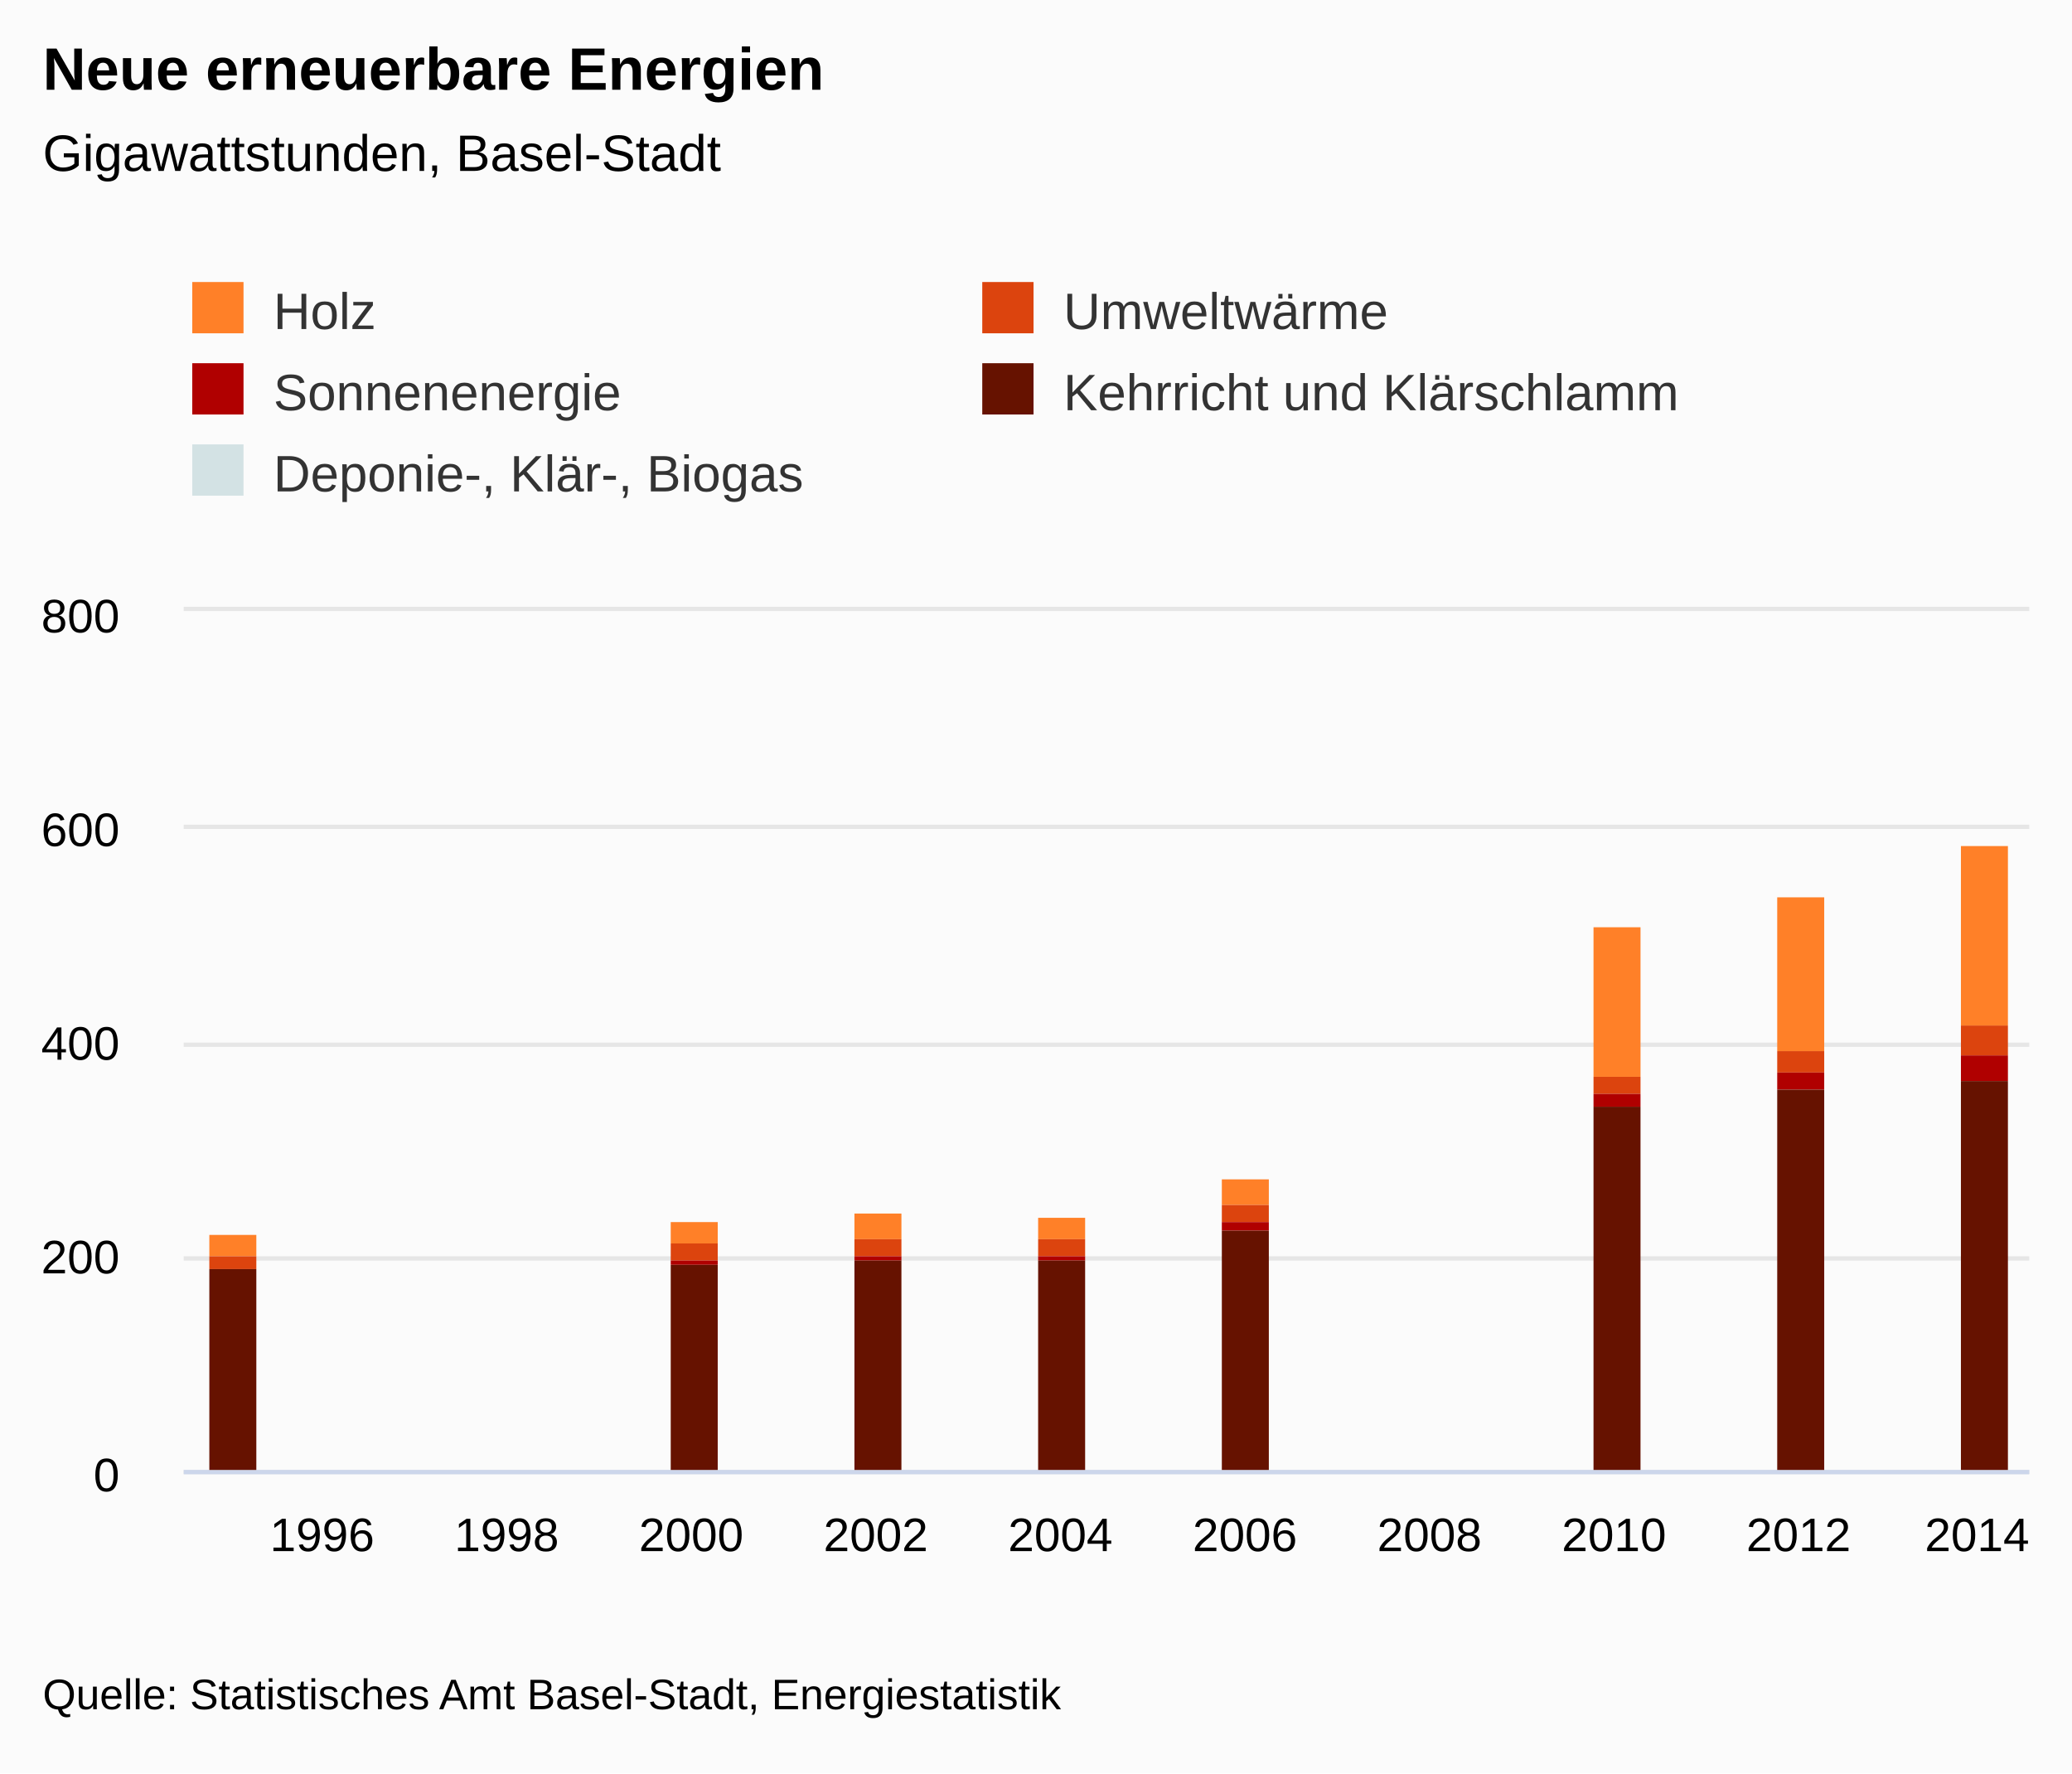
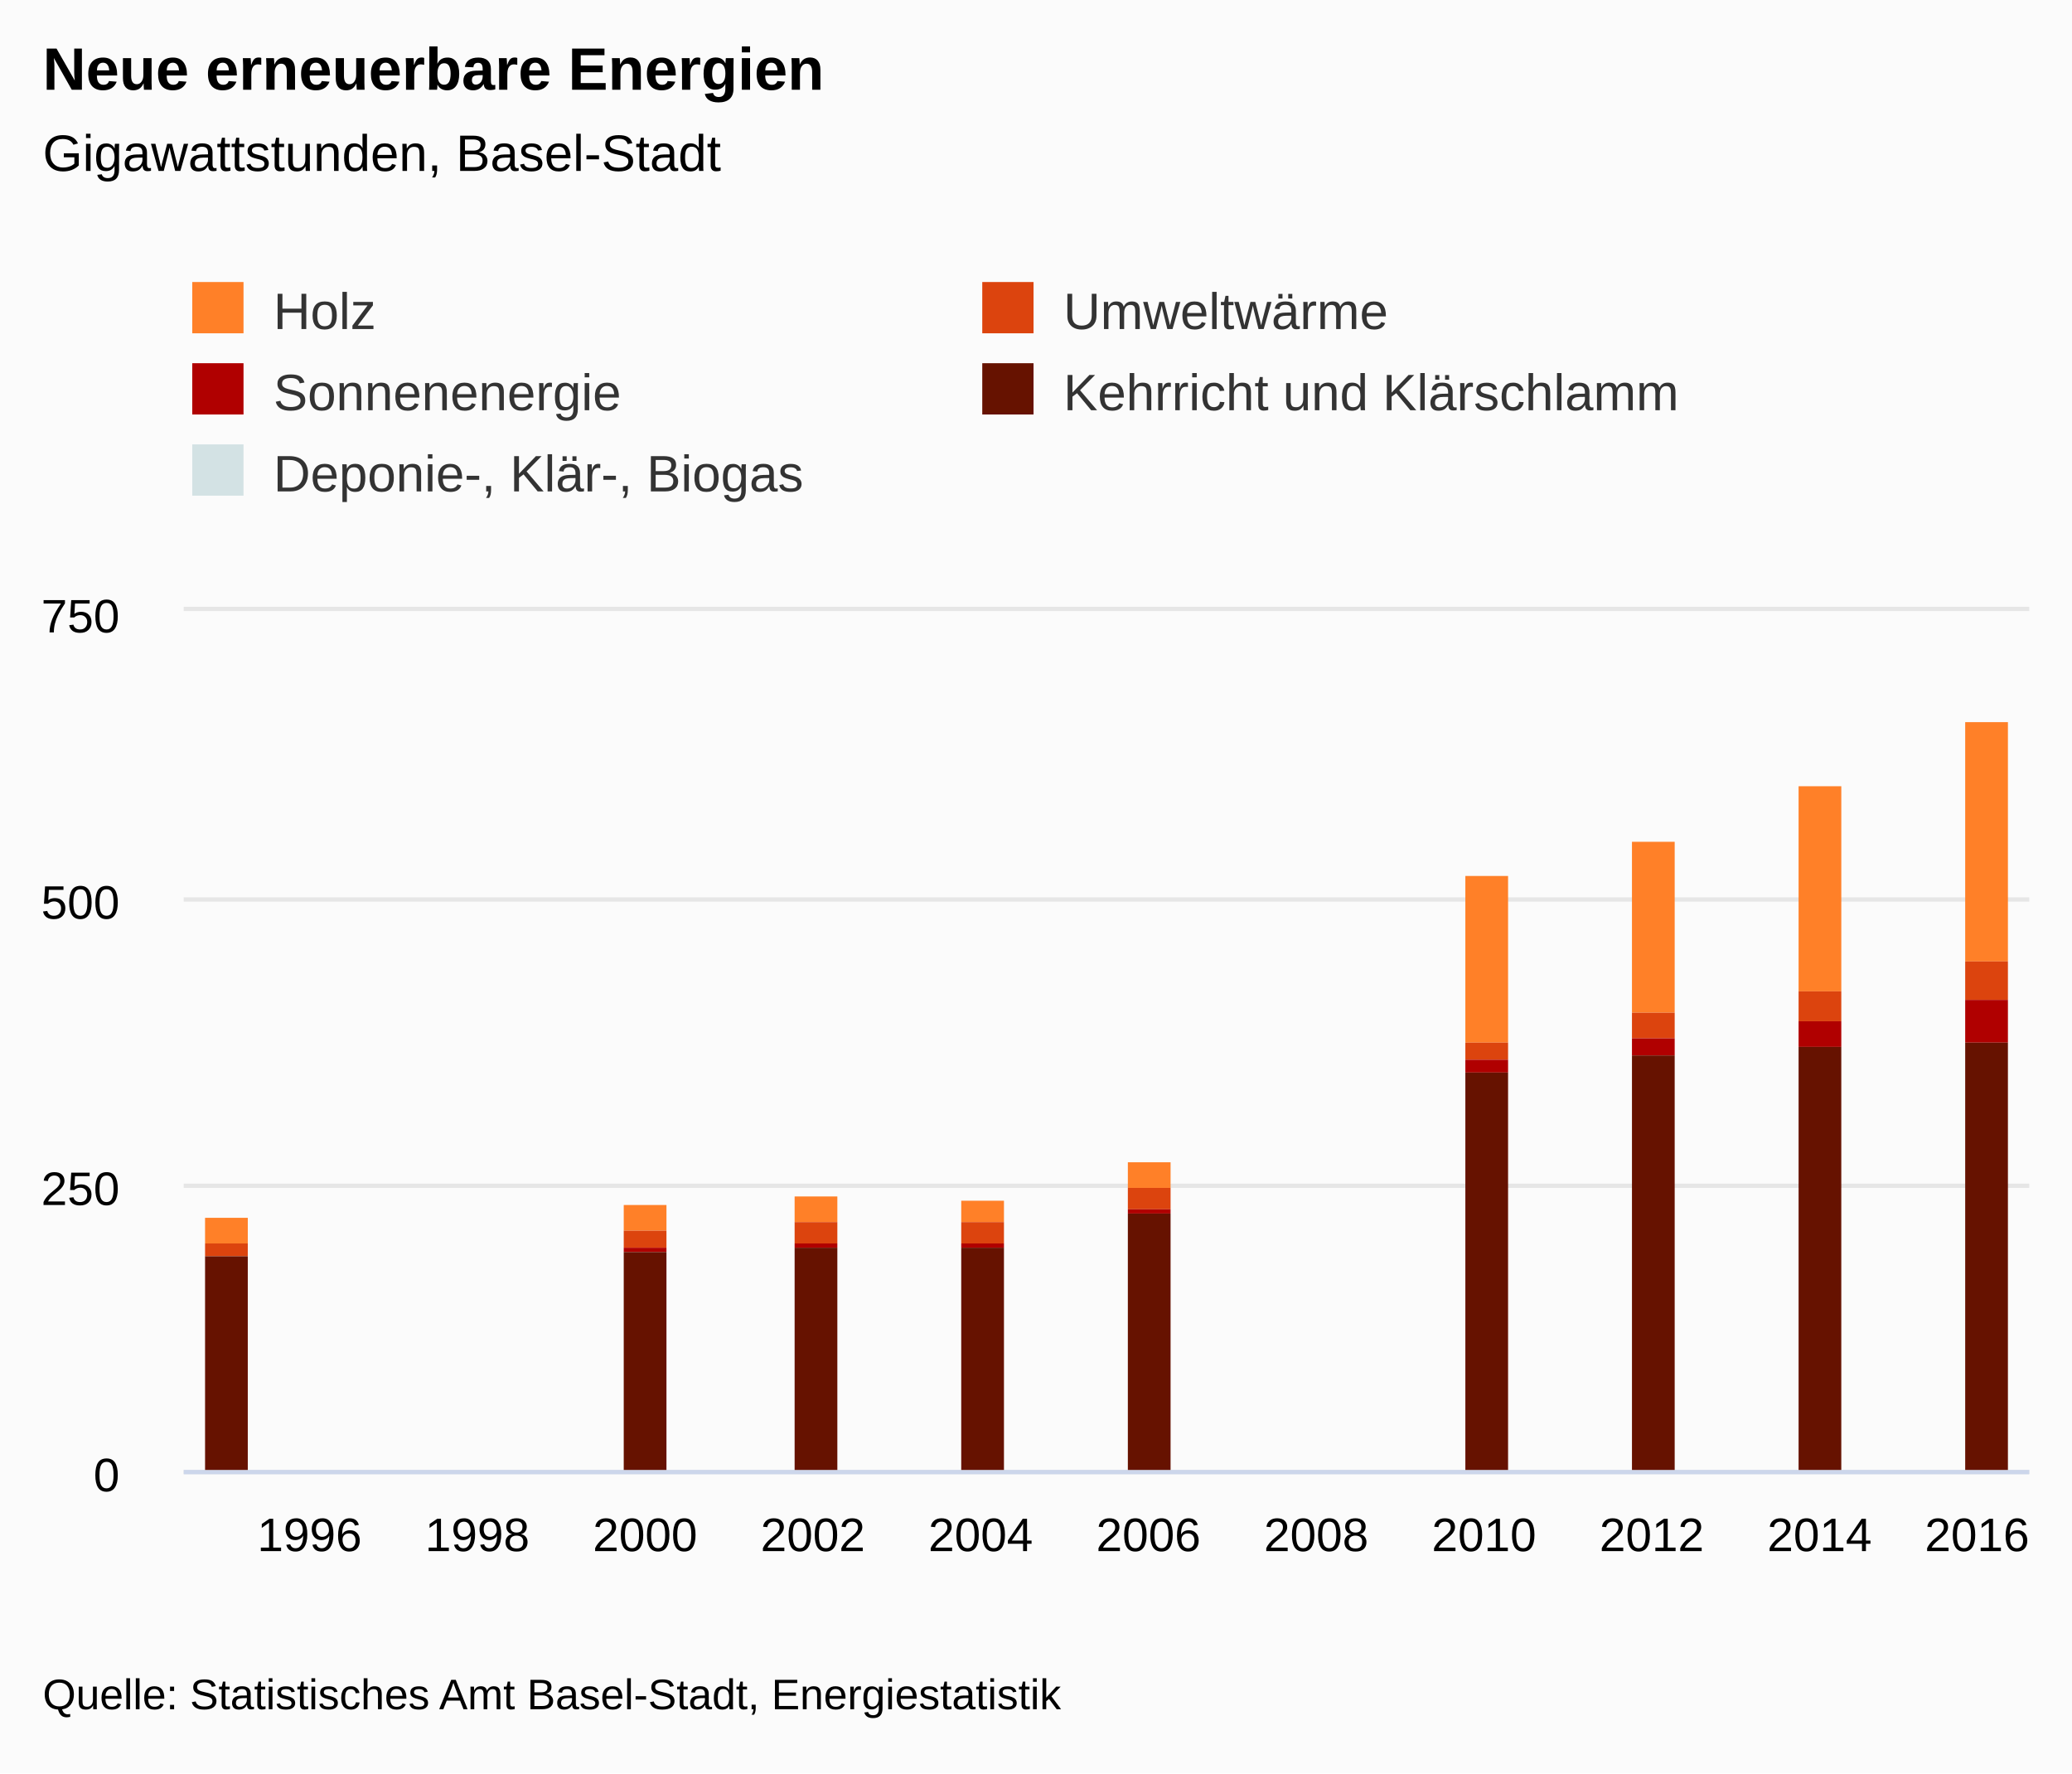
<svg xmlns="http://www.w3.org/2000/svg" version="1.1" class="highcharts-root" style="font-family:&quot;Lucida Grande&quot;, &quot;Lucida Sans Unicode&quot;, Arial, Helvetica, sans-serif;font-size:12px;" viewBox="0 0 485 415">
  <defs>
-     <clipPath id="highcharts-51le51b-7">
+     <clipPath id="highcharts-wsee03f-7">
      <rect x="0" y="0" width="432" height="201" fill="none" />
    </clipPath>
-     <clipPath id="highcharts-51le51b-8">
+     <clipPath id="highcharts-wsee03f-8">
      <rect x="0" y="0" width="432" height="201" fill="none" />
    </clipPath>
  </defs>
  <rect fill="#fbfbfb" class="highcharts-background" x="0" y="0" width="485" height="415" rx="0" ry="0" />
  <rect fill="none" class="highcharts-plot-background" x="43" y="143" width="432" height="201" />
  <g class="highcharts-label" style="cursor:pointer;" transform="translate(10,451)">
    <text x="0" data-z-index="1" y="0">
      <tspan>&gt; Indikator-Details</tspan>
    </text>
  </g>
  <g class="highcharts-label" style="cursor:pointer;" transform="translate(10,451)">
    <text x="0" data-z-index="1" y="0">
      <tspan>&gt; Indikator-Details</tspan>
    </text>
  </g>
  <g class="highcharts-pane-group" data-z-index="0" />
  <g class="highcharts-grid highcharts-xaxis-grid " data-z-index="1">
-     <path fill="none" data-z-index="1" class="highcharts-grid-line" d="M 74.5 143 L 74.5 344" opacity="1" />
-     <path fill="none" data-z-index="1" class="highcharts-grid-line" d="M 118.5 143 L 118.5 344" opacity="1" />
-     <path fill="none" data-z-index="1" class="highcharts-grid-line" d="M 161.5 143 L 161.5 344" opacity="1" />
-     <path fill="none" data-z-index="1" class="highcharts-grid-line" d="M 204.5 143 L 204.5 344" opacity="1" />
-     <path fill="none" data-z-index="1" class="highcharts-grid-line" d="M 247.5 143 L 247.5 344" opacity="1" />
-     <path fill="none" data-z-index="1" class="highcharts-grid-line" d="M 290.5 143 L 290.5 344" opacity="1" />
-     <path fill="none" data-z-index="1" class="highcharts-grid-line" d="M 334.5 143 L 334.5 344" opacity="1" />
-     <path fill="none" data-z-index="1" class="highcharts-grid-line" d="M 377.5 143 L 377.5 344" opacity="1" />
-     <path fill="none" data-z-index="1" class="highcharts-grid-line" d="M 420.5 143 L 420.5 344" opacity="1" />
-     <path fill="none" data-z-index="1" class="highcharts-grid-line" d="M 463.5 143 L 463.5 344" opacity="1" />
+     <path fill="none" data-z-index="1" class="highcharts-grid-line" d="M 71.5 143 L 71.5 344" opacity="1" />
+     <path fill="none" data-z-index="1" class="highcharts-grid-line" d="M 111.5 143 L 111.5 344" opacity="1" />
+     <path fill="none" data-z-index="1" class="highcharts-grid-line" d="M 150.5 143 L 150.5 344" opacity="1" />
+     <path fill="none" data-z-index="1" class="highcharts-grid-line" d="M 189.5 143 L 189.5 344" opacity="1" />
+     <path fill="none" data-z-index="1" class="highcharts-grid-line" d="M 229.5 143 L 229.5 344" opacity="1" />
+     <path fill="none" data-z-index="1" class="highcharts-grid-line" d="M 268.5 143 L 268.5 344" opacity="1" />
+     <path fill="none" data-z-index="1" class="highcharts-grid-line" d="M 307.5 143 L 307.5 344" opacity="1" />
+     <path fill="none" data-z-index="1" class="highcharts-grid-line" d="M 346.5 143 L 346.5 344" opacity="1" />
+     <path fill="none" data-z-index="1" class="highcharts-grid-line" d="M 386.5 143 L 386.5 344" opacity="1" />
+     <path fill="none" data-z-index="1" class="highcharts-grid-line" d="M 425.5 143 L 425.5 344" opacity="1" />
+     <path fill="none" data-z-index="1" class="highcharts-grid-line" d="M 464.5 143 L 464.5 344" opacity="1" />
  </g>
  <g class="highcharts-grid highcharts-yaxis-grid " data-z-index="1">
    <path fill="none" stroke="#e6e6e6" stroke-width="1" data-z-index="1" class="highcharts-grid-line" d="M 43 344.5 L 475 344.5" opacity="1" />
-     <path fill="none" stroke="#e6e6e6" stroke-width="1" data-z-index="1" class="highcharts-grid-line" d="M 43 294.5 L 475 294.5" opacity="1" />
-     <path fill="none" stroke="#e6e6e6" stroke-width="1" data-z-index="1" class="highcharts-grid-line" d="M 43 244.5 L 475 244.5" opacity="1" />
-     <path fill="none" stroke="#e6e6e6" stroke-width="1" data-z-index="1" class="highcharts-grid-line" d="M 43 193.5 L 475 193.5" opacity="1" />
+     <path fill="none" stroke="#e6e6e6" stroke-width="1" data-z-index="1" class="highcharts-grid-line" d="M 43 277.5 L 475 277.5" opacity="1" />
+     <path fill="none" stroke="#e6e6e6" stroke-width="1" data-z-index="1" class="highcharts-grid-line" d="M 43 210.5 L 475 210.5" opacity="1" />
    <path fill="none" stroke="#e6e6e6" stroke-width="1" data-z-index="1" class="highcharts-grid-line" d="M 43 142.5 L 475 142.5" opacity="1" />
  </g>
  <g class="highcharts-grid highcharts-yaxis-grid " data-z-index="1" />
  <rect fill="none" class="highcharts-plot-border" data-z-index="1" x="43" y="143" width="432" height="201" />
  <g class="highcharts-axis highcharts-xaxis " data-z-index="2">
    <path fill="none" class="highcharts-axis-line" stroke="#ccd6eb" stroke-width="1" data-z-index="7" d="M 43 344.5 L 475 344.5" />
  </g>
  <g class="highcharts-axis highcharts-yaxis " data-z-index="2">
    <path fill="none" class="highcharts-axis-line" data-z-index="7" d="M 43 143 L 43 344" />
  </g>
  <g class="highcharts-axis highcharts-yaxis " data-z-index="2">
    <path fill="none" class="highcharts-axis-line" data-z-index="7" d="M 475 143 L 475 344" />
  </g>
  <g class="highcharts-series-group" data-z-index="3">
-     <g data-z-index="0.1" class="highcharts-series highcharts-series-0 highcharts-column-series " transform="translate(43,143) scale(1 1)" clip-path="url(#highcharts-51le51b-8)">
-       <rect x="6" y="146" width="11" height="5" fill="#FF8028" class="highcharts-point" />
-       <rect x="114" y="143" width="11" height="5" fill="#FF8028" class="highcharts-point" />
-       <rect x="157" y="141" width="11" height="6" fill="#FF8028" class="highcharts-point" />
-       <rect x="200" y="142" width="11" height="5" fill="#FF8028" class="highcharts-point" />
-       <rect x="243" y="133" width="11" height="6" fill="#FF8028" class="highcharts-point" />
-       <rect x="330" y="74" width="11" height="35" fill="#FF8028" class="highcharts-point" />
-       <rect x="373" y="67" width="11" height="36" fill="#FF8028" class="highcharts-point" />
-       <rect x="416" y="55" width="11" height="42" fill="#FF8028" class="highcharts-point" />
+     <g data-z-index="0.1" class="highcharts-series highcharts-series-0 highcharts-column-series " transform="translate(43,143) scale(1 1)" clip-path="url(#highcharts-wsee03f-8)">
+       <rect x="5" y="142" width="10" height="6" fill="#FF8028" class="highcharts-point" />
+       <rect x="103" y="139" width="10" height="6" fill="#FF8028" class="highcharts-point" />
+       <rect x="143" y="137" width="10" height="6" fill="#FF8028" class="highcharts-point" />
+       <rect x="182" y="138" width="10" height="5" fill="#FF8028" class="highcharts-point" />
+       <rect x="221" y="129" width="10" height="6" fill="#FF8028" class="highcharts-point" />
+       <rect x="300" y="62" width="10" height="39" fill="#FF8028" class="highcharts-point" />
+       <rect x="339" y="54" width="10" height="40" fill="#FF8028" class="highcharts-point" />
+       <rect x="378" y="41" width="10" height="48" fill="#FF8028" class="highcharts-point" />
+       <rect x="417" y="26" width="10" height="56" fill="#FF8028" class="highcharts-point" />
    </g>
    <g data-z-index="0.1" class="highcharts-markers highcharts-series-0 highcharts-column-series " transform="translate(43,143) scale(1 1)" clip-path="none" />
-     <g data-z-index="0.1" class="highcharts-series highcharts-series-1 highcharts-column-series " transform="translate(43,143) scale(1 1)" clip-path="url(#highcharts-51le51b-8)">
-       <rect x="6" y="151" width="11" height="3" fill="#DC440E" class="highcharts-point" />
-       <rect x="114" y="148" width="11" height="4" fill="#DC440E" class="highcharts-point" />
-       <rect x="157" y="147" width="11" height="4" fill="#DC440E" class="highcharts-point" />
-       <rect x="200" y="147" width="11" height="4" fill="#DC440E" class="highcharts-point" />
-       <rect x="243" y="139" width="11" height="4" fill="#DC440E" class="highcharts-point" />
-       <rect x="330" y="109" width="11" height="4" fill="#DC440E" class="highcharts-point" />
-       <rect x="373" y="103" width="11" height="5" fill="#DC440E" class="highcharts-point" />
-       <rect x="416" y="97" width="11" height="7" fill="#DC440E" class="highcharts-point" />
+     <g data-z-index="0.1" class="highcharts-series highcharts-series-1 highcharts-column-series " transform="translate(43,143) scale(1 1)" clip-path="url(#highcharts-wsee03f-8)">
+       <rect x="5" y="148" width="10" height="3" fill="#DC440E" class="highcharts-point" />
+       <rect x="103" y="145" width="10" height="4" fill="#DC440E" class="highcharts-point" />
+       <rect x="143" y="143" width="10" height="5" fill="#DC440E" class="highcharts-point" />
+       <rect x="182" y="143" width="10" height="5" fill="#DC440E" class="highcharts-point" />
+       <rect x="221" y="135" width="10" height="5" fill="#DC440E" class="highcharts-point" />
+       <rect x="300" y="101" width="10" height="4" fill="#DC440E" class="highcharts-point" />
+       <rect x="339" y="94" width="10" height="6" fill="#DC440E" class="highcharts-point" />
+       <rect x="378" y="89" width="10" height="7" fill="#DC440E" class="highcharts-point" />
+       <rect x="417" y="82" width="10" height="9" fill="#DC440E" class="highcharts-point" />
    </g>
    <g data-z-index="0.1" class="highcharts-markers highcharts-series-1 highcharts-column-series " transform="translate(43,143) scale(1 1)" clip-path="none" />
-     <g data-z-index="0.1" class="highcharts-series highcharts-series-2 highcharts-column-series " transform="translate(43,143) scale(1 1)" clip-path="url(#highcharts-51le51b-8)">
-       <rect x="6" y="154" width="11" height="0" fill="#B00000" class="highcharts-point" />
-       <rect x="114" y="152" width="11" height="1" fill="#B00000" class="highcharts-point" />
-       <rect x="157" y="151" width="11" height="1" fill="#B00000" class="highcharts-point" />
-       <rect x="200" y="151" width="11" height="1" fill="#B00000" class="highcharts-point" />
-       <rect x="243" y="143" width="11" height="2" fill="#B00000" class="highcharts-point" />
-       <rect x="330" y="113" width="11" height="3" fill="#B00000" class="highcharts-point" />
-       <rect x="373" y="108" width="11" height="4" fill="#B00000" class="highcharts-point" />
-       <rect x="416" y="104" width="11" height="6" fill="#B00000" class="highcharts-point" />
+     <g data-z-index="0.1" class="highcharts-series highcharts-series-2 highcharts-column-series " transform="translate(43,143) scale(1 1)" clip-path="url(#highcharts-wsee03f-8)">
+       <rect x="5" y="151" width="10" height="0" fill="#B00000" class="highcharts-point" />
+       <rect x="103" y="149" width="10" height="1" fill="#B00000" class="highcharts-point" />
+       <rect x="143" y="148" width="10" height="1" fill="#B00000" class="highcharts-point" />
+       <rect x="182" y="148" width="10" height="1" fill="#B00000" class="highcharts-point" />
+       <rect x="221" y="140" width="10" height="1" fill="#B00000" class="highcharts-point" />
+       <rect x="300" y="105" width="10" height="3" fill="#B00000" class="highcharts-point" />
+       <rect x="339" y="100" width="10" height="4" fill="#B00000" class="highcharts-point" />
+       <rect x="378" y="96" width="10" height="6" fill="#B00000" class="highcharts-point" />
+       <rect x="417" y="91" width="10" height="10" fill="#B00000" class="highcharts-point" />
    </g>
    <g data-z-index="0.1" class="highcharts-markers highcharts-series-2 highcharts-column-series " transform="translate(43,143) scale(1 1)" clip-path="none" />
-     <g data-z-index="0.1" class="highcharts-series highcharts-series-3 highcharts-column-series " transform="translate(43,143) scale(1 1)" clip-path="url(#highcharts-51le51b-8)">
-       <rect x="6" y="154" width="11" height="48" fill="#661200" class="highcharts-point" />
-       <rect x="114" y="153" width="11" height="49" fill="#661200" class="highcharts-point" />
-       <rect x="157" y="152" width="11" height="50" fill="#661200" class="highcharts-point" />
-       <rect x="200" y="152" width="11" height="50" fill="#661200" class="highcharts-point" />
-       <rect x="243" y="145" width="11" height="57" fill="#661200" class="highcharts-point" />
-       <rect x="330" y="116" width="11" height="86" fill="#661200" class="highcharts-point" />
-       <rect x="373" y="112" width="11" height="90" fill="#661200" class="highcharts-point" />
-       <rect x="416" y="110" width="11" height="92" fill="#661200" class="highcharts-point" />
+     <g data-z-index="0.1" class="highcharts-series highcharts-series-3 highcharts-column-series " transform="translate(43,143) scale(1 1)" clip-path="url(#highcharts-wsee03f-8)">
+       <rect x="5" y="151" width="10" height="51" fill="#661200" class="highcharts-point" />
+       <rect x="103" y="150" width="10" height="52" fill="#661200" class="highcharts-point" />
+       <rect x="143" y="149" width="10" height="53" fill="#661200" class="highcharts-point" />
+       <rect x="182" y="149" width="10" height="53" fill="#661200" class="highcharts-point" />
+       <rect x="221" y="141" width="10" height="61" fill="#661200" class="highcharts-point" />
+       <rect x="300" y="108" width="10" height="94" fill="#661200" class="highcharts-point" />
+       <rect x="339" y="104" width="10" height="98" fill="#661200" class="highcharts-point" />
+       <rect x="378" y="102" width="10" height="100" fill="#661200" class="highcharts-point" />
+       <rect x="417" y="101" width="10" height="101" fill="#661200" class="highcharts-point" />
    </g>
    <g data-z-index="0.1" class="highcharts-markers highcharts-series-3 highcharts-column-series " transform="translate(43,143) scale(1 1)" clip-path="none" />
-     <g data-z-index="0.1" class="highcharts-series highcharts-series-4 highcharts-column-series " transform="translate(43,143) scale(1 1)" clip-path="url(#highcharts-51le51b-8)" />
+     <g data-z-index="0.1" class="highcharts-series highcharts-series-4 highcharts-column-series " transform="translate(43,143) scale(1 1)" clip-path="url(#highcharts-wsee03f-8)" />
    <g data-z-index="0.1" class="highcharts-markers highcharts-series-4 highcharts-column-series " transform="translate(43,143) scale(1 1)" clip-path="none" />
  </g>
  <text x="10" text-anchor="start" class="highcharts-title" data-z-index="4" style="color:#000000;font-size:1.167em;font-weight:bold;fill:#000000;" y="21">
    <tspan>Neue erneuerbare Energien</tspan>
  </text>
  <text x="10" text-anchor="start" class="highcharts-subtitle" data-z-index="4" style="color:#000000;font-size:1em;fill:#000000;" y="40">
    <tspan>Gigawattstunden, Basel-Stadt</tspan>
  </text>
  <g class="highcharts-axis-labels highcharts-xaxis-labels " data-z-index="7">
-     <text x="75.4" style="color:#000000;cursor:default;font-size:0.917em;fill:#000000;" text-anchor="middle" transform="translate(0,0)" y="363" opacity="1">1996</text>
-     <text x="118.6" style="color:#000000;cursor:default;font-size:0.917em;fill:#000000;" text-anchor="middle" transform="translate(0,0)" y="363" opacity="1">1998</text>
-     <text x="161.8" style="color:#000000;cursor:default;font-size:0.917em;fill:#000000;" text-anchor="middle" transform="translate(0,0)" y="363" opacity="1">2000</text>
-     <text x="205" style="color:#000000;cursor:default;font-size:0.917em;fill:#000000;" text-anchor="middle" transform="translate(0,0)" y="363" opacity="1">2002</text>
-     <text x="248.2" style="color:#000000;cursor:default;font-size:0.917em;fill:#000000;" text-anchor="middle" transform="translate(0,0)" y="363" opacity="1">2004</text>
-     <text x="291.4" style="color:#000000;cursor:default;font-size:0.917em;fill:#000000;" text-anchor="middle" transform="translate(0,0)" y="363" opacity="1">2006</text>
-     <text x="334.6" style="color:#000000;cursor:default;font-size:0.917em;fill:#000000;" text-anchor="middle" transform="translate(0,0)" y="363" opacity="1">2008</text>
-     <text x="377.8" style="color:#000000;cursor:default;font-size:0.917em;fill:#000000;" text-anchor="middle" transform="translate(0,0)" y="363" opacity="1">2010</text>
-     <text x="421" style="color:#000000;cursor:default;font-size:0.917em;fill:#000000;" text-anchor="middle" transform="translate(0,0)" y="363" opacity="1">2012</text>
-     <text x="462.781" style="color:#000000;cursor:default;font-size:0.917em;fill:#000000;" text-anchor="middle" transform="translate(0,0)" y="363" opacity="1">2014</text>
+     <text x="72.455" style="color:#000000;cursor:default;font-size:0.917em;fill:#000000;" text-anchor="middle" transform="translate(0,0)" y="363" opacity="1">1996</text>
+     <text x="111.727" style="color:#000000;cursor:default;font-size:0.917em;fill:#000000;" text-anchor="middle" transform="translate(0,0)" y="363" opacity="1">1998</text>
+     <text x="151" style="color:#000000;cursor:default;font-size:0.917em;fill:#000000;" text-anchor="middle" transform="translate(0,0)" y="363" opacity="1">2000</text>
+     <text x="190.273" style="color:#000000;cursor:default;font-size:0.917em;fill:#000000;" text-anchor="middle" transform="translate(0,0)" y="363" opacity="1">2002</text>
+     <text x="229.545" style="color:#000000;cursor:default;font-size:0.917em;fill:#000000;" text-anchor="middle" transform="translate(0,0)" y="363" opacity="1">2004</text>
+     <text x="268.818" style="color:#000000;cursor:default;font-size:0.917em;fill:#000000;" text-anchor="middle" transform="translate(0,0)" y="363" opacity="1">2006</text>
+     <text x="308.091" style="color:#000000;cursor:default;font-size:0.917em;fill:#000000;" text-anchor="middle" transform="translate(0,0)" y="363" opacity="1">2008</text>
+     <text x="347.364" style="color:#000000;cursor:default;font-size:0.917em;fill:#000000;" text-anchor="middle" transform="translate(0,0)" y="363" opacity="1">2010</text>
+     <text x="386.636" style="color:#000000;cursor:default;font-size:0.917em;fill:#000000;" text-anchor="middle" transform="translate(0,0)" y="363" opacity="1">2012</text>
+     <text x="425.909" style="color:#000000;cursor:default;font-size:0.917em;fill:#000000;" text-anchor="middle" transform="translate(0,0)" y="363" opacity="1">2014</text>
+     <text x="462.781" style="color:#000000;cursor:default;font-size:0.917em;fill:#000000;" text-anchor="middle" transform="translate(0,0)" y="363" opacity="1">2016</text>
  </g>
  <g class="highcharts-axis-labels highcharts-yaxis-labels " data-z-index="7">
    <text x="28" style="color:#000000;cursor:default;font-size:0.917em;fill:#000000;" text-anchor="end" transform="translate(0,0)" y="349" opacity="1">0</text>
-     <text x="28" style="color:#000000;cursor:default;font-size:0.917em;fill:#000000;" text-anchor="end" transform="translate(0,0)" y="298" opacity="1">200</text>
-     <text x="28" style="color:#000000;cursor:default;font-size:0.917em;fill:#000000;" text-anchor="end" transform="translate(0,0)" y="248" opacity="1">400</text>
-     <text x="28" style="color:#000000;cursor:default;font-size:0.917em;fill:#000000;" text-anchor="end" transform="translate(0,0)" y="198" opacity="1">600</text>
-     <text x="28" style="color:#000000;cursor:default;font-size:0.917em;fill:#000000;" text-anchor="end" transform="translate(0,0)" y="148" opacity="1">800</text>
+     <text x="28" style="color:#000000;cursor:default;font-size:0.917em;fill:#000000;" text-anchor="end" transform="translate(0,0)" y="282" opacity="1">250</text>
+     <text x="28" style="color:#000000;cursor:default;font-size:0.917em;fill:#000000;" text-anchor="end" transform="translate(0,0)" y="215" opacity="1">500</text>
+     <text x="28" style="color:#000000;cursor:default;font-size:0.917em;fill:#000000;" text-anchor="end" transform="translate(0,0)" y="148" opacity="1">750</text>
  </g>
  <g class="highcharts-axis-labels highcharts-yaxis-labels " data-z-index="7" />
  <g class="highcharts-legend" data-z-index="7" transform="translate(31,55)">
    <rect fill="none" class="highcharts-legend-box" rx="0" ry="0" x="0" y="0" width="373" height="76" visibility="visible" />
    <g data-z-index="1">
      <g>
        <g class="highcharts-legend-item highcharts-column-series highcharts-color-undefined highcharts-series-0" data-z-index="1" transform="translate(12,7)">
          <text x="21" y="15" style="color:#333333;font-size:1em;font-weight:normal;cursor:pointer;fill:#333333;" text-anchor="start" data-z-index="2">
            <tspan>Holz</tspan>
          </text>
          <rect x="2" y="4" width="12" height="12" fill="#FF8028" class="highcharts-point" data-z-index="3" />
        </g>
        <g class="highcharts-legend-item highcharts-column-series highcharts-color-undefined highcharts-series-1" data-z-index="1" transform="translate(196.9219,7)">
          <text x="21" y="15" style="color:#333333;font-size:1em;font-weight:normal;cursor:pointer;fill:#333333;" text-anchor="start" data-z-index="2">
            <tspan>Umweltwärme</tspan>
          </text>
          <rect x="2" y="4" width="12" height="12" fill="#DC440E" class="highcharts-point" data-z-index="3" />
        </g>
        <g class="highcharts-legend-item highcharts-column-series highcharts-color-undefined highcharts-series-2" data-z-index="1" transform="translate(12,26)">
          <text x="21" y="15" style="color:#333333;font-size:1em;font-weight:normal;cursor:pointer;fill:#333333;" text-anchor="start" data-z-index="2">
            <tspan>Sonnenenergie</tspan>
          </text>
          <rect x="2" y="4" width="12" height="12" fill="#B00000" class="highcharts-point" data-z-index="3" />
        </g>
        <g class="highcharts-legend-item highcharts-column-series highcharts-color-undefined highcharts-series-3" data-z-index="1" transform="translate(196.9219,26)">
          <text x="21" y="15" style="color:#333333;font-size:1em;font-weight:normal;cursor:pointer;fill:#333333;" text-anchor="start" data-z-index="2">
            <tspan>Kehrricht und Klärschlamm</tspan>
          </text>
          <rect x="2" y="4" width="12" height="12" fill="#661200" class="highcharts-point" data-z-index="3" />
        </g>
        <g class="highcharts-legend-item highcharts-column-series highcharts-color-undefined highcharts-series-4" data-z-index="1" transform="translate(12,45)">
          <text x="21" y="15" style="color:#333333;font-size:1em;font-weight:normal;cursor:pointer;fill:#333333;" text-anchor="start" data-z-index="2">
            <tspan>Deponie-, Klär-, Biogas</tspan>
          </text>
          <rect x="2" y="4" width="12" height="12" fill="#D3E2E4" class="highcharts-point" data-z-index="3" />
        </g>
      </g>
    </g>
  </g>
  <text x="10" class="highcharts-credits" text-anchor="start" data-z-index="8" style="cursor:default;color:#000000;font-size:0.833em;fill:#000000;" y="400">
    <tspan>Quelle: Statistisches Amt Basel-Stadt, Energiestatistik</tspan>
  </text>
</svg>
